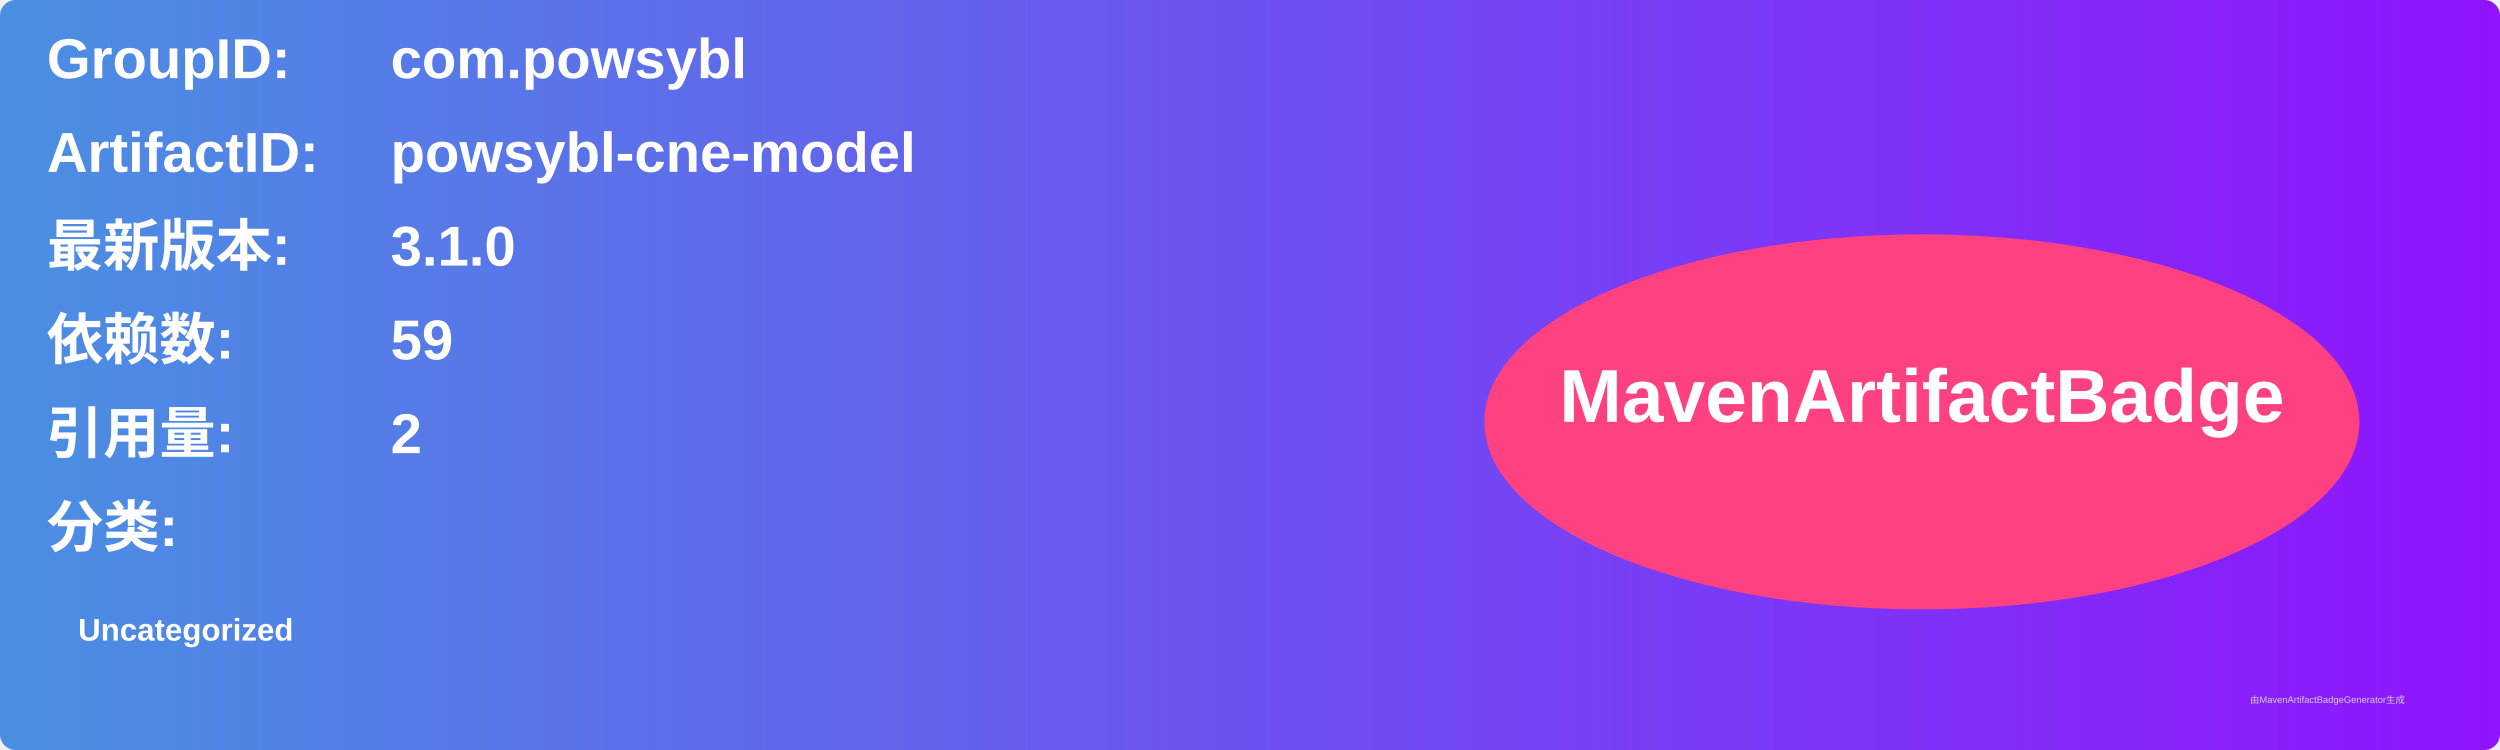
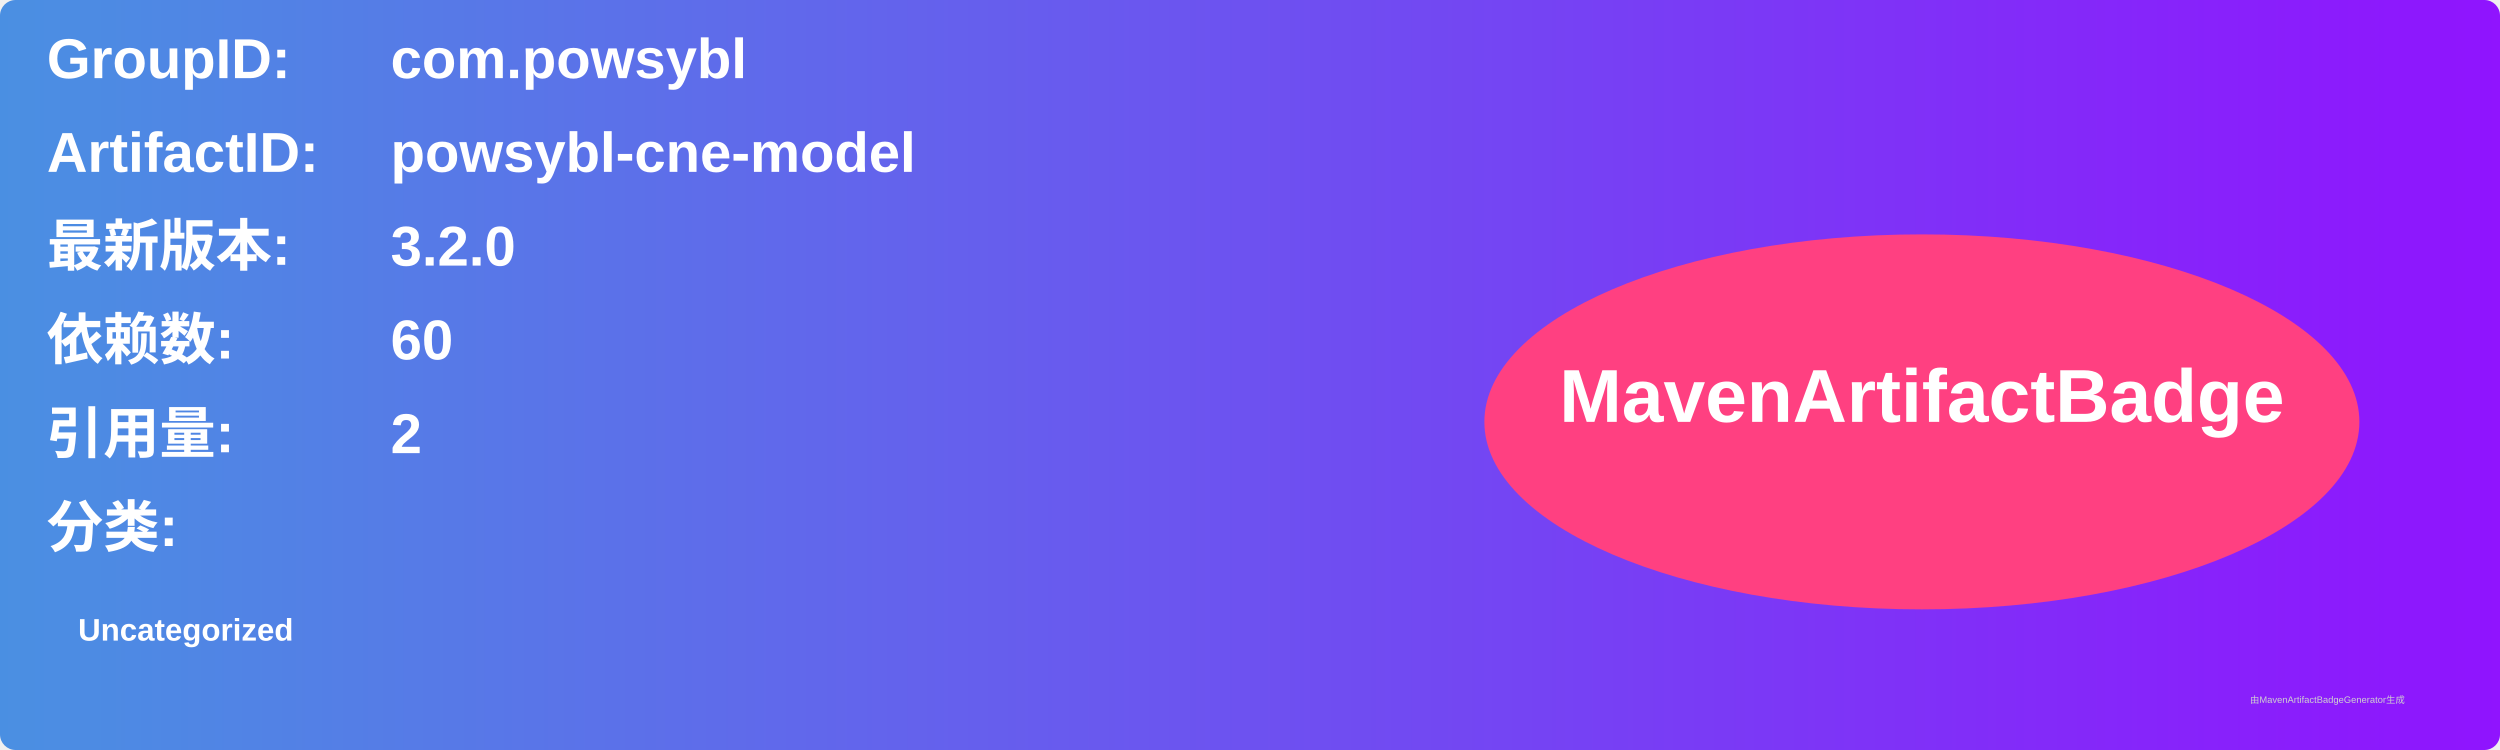
<svg xmlns="http://www.w3.org/2000/svg" width="800" height="240" viewBox="0 0 800 240">
  <linearGradient id="grad" x1="0%" y1="0%" x2="100%" y2="0%">
    <stop offset="0%" stop-color="#4a90e2" />
    <stop offset="100%" stop-color="#9013fe" />
  </linearGradient>
  <rect width="100%" height="100%" rx="5" ry="5" fill="url(#grad)" />
  <g transform="translate(15, 15)">
    <text x="0" y="10" font-family="Arial" font-size="18" fill="white" font-weight="bold" width="260">GroupID:</text>
    <text x="110" y="10" font-family="Arial" font-size="18" fill="white" font-weight="bold" width="460">com.powsybl</text>
    <text x="0" y="40" font-family="Arial" font-size="18" fill="white" font-weight="bold" width="260">ArtifactID:</text>
    <text x="110" y="40" font-family="Arial" font-size="18" fill="white" font-weight="bold" width="460">powsybl-cne-model</text>
    <text x="0" y="70" font-family="Arial" font-size="18" fill="white" font-weight="bold">最新版本:</text>
    <text x="110" y="70" font-family="Arial" font-size="18" fill="white" font-weight="bold">
-       <tspan font-weight="bold">3.1.0</tspan>
+       <tspan font-weight="bold">3.2.0</tspan>
    </text>
    <text x="0" y="100" font-family="Arial" font-size="18" fill="white" font-weight="bold">依赖数: </text>
    <text x="110" y="100" font-family="Arial" font-size="18" fill="white">
-       <tspan font-weight="bold">59</tspan>
+       <tspan font-weight="bold">60</tspan>
    </text>
    <text x="0" y="130" font-family="Arial" font-size="18" fill="white" font-weight="bold">引用量: </text>
    <text x="110" y="130" font-family="Arial" font-size="18" fill="white">
      <tspan font-weight="bold">2</tspan>
    </text>
    <text x="0" y="160" font-family="Arial" font-size="18" fill="white" font-weight="bold">分类:</text>
    <text x="10" y="190" font-family="Arial" font-size="10" fill="white">
      <tspan font-weight="bold">Uncategorized</tspan>
    </text>
    <ellipse cx="600" cy="120" rx="140" ry="60" fill="#ff4081" />
    <text x="600" y="120" text-anchor="middle" font-family="Arial" font-size="24" fill="white" font-weight="bold">MavenArtifactBadge</text>
  </g>
  <text x="720" y="225" font-family="Arial" font-size="3" fill="#d0d0d0">由MavenArtifactBadgeGenerator生成</text>
</svg>
